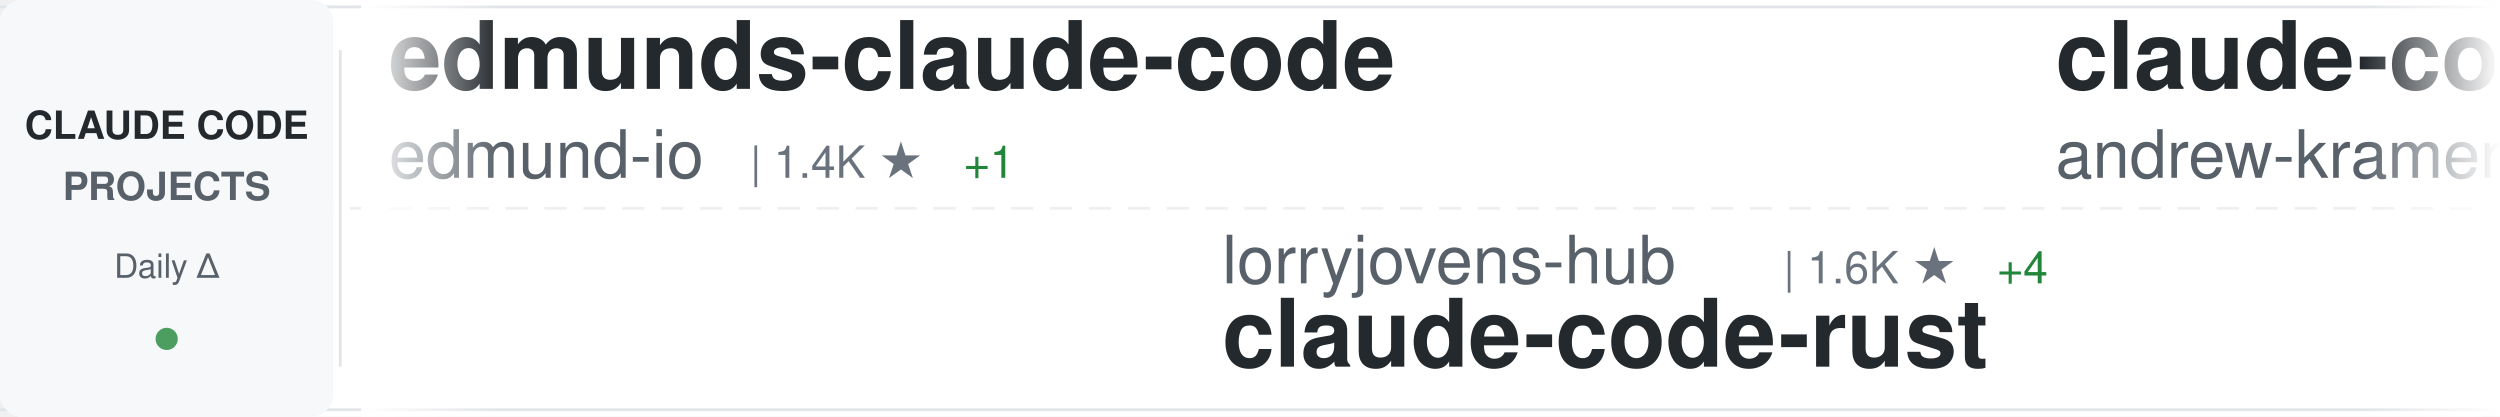
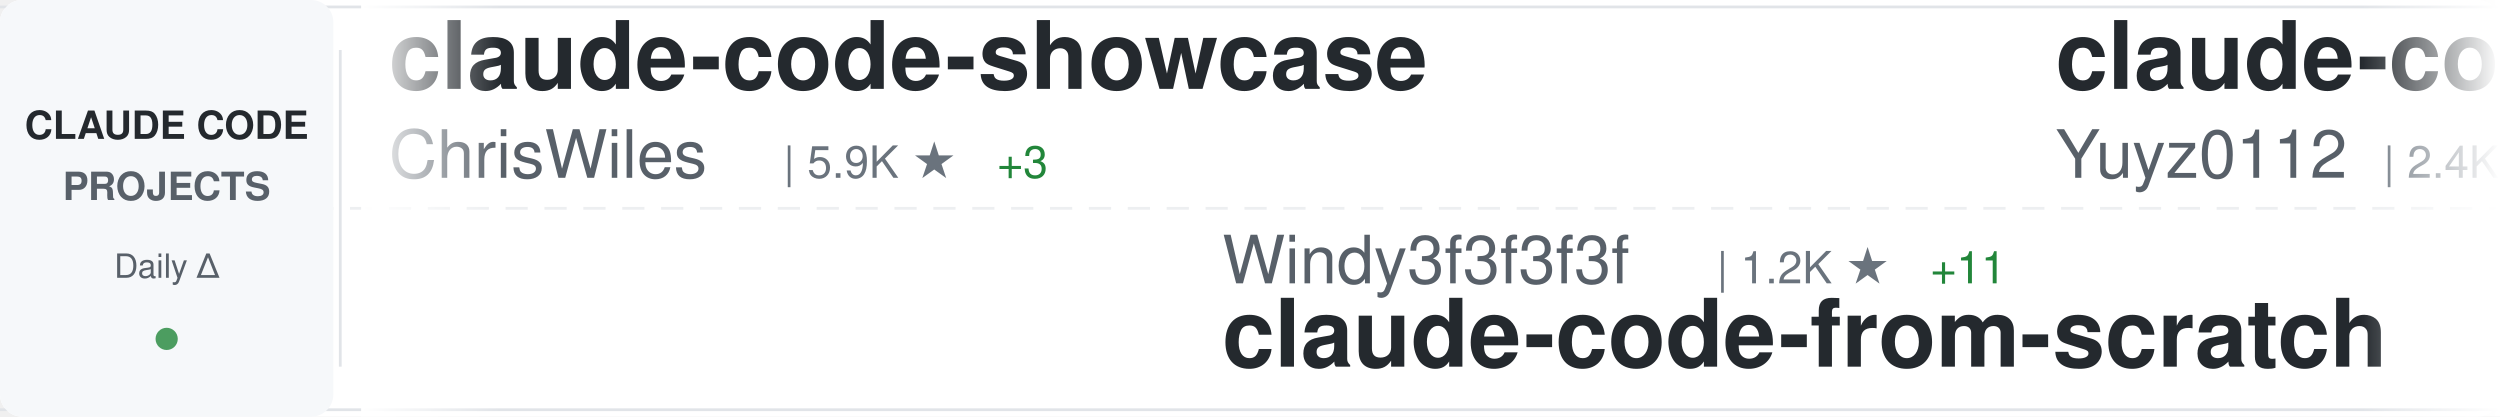
<svg xmlns="http://www.w3.org/2000/svg" width="900" height="150">
  <defs>
    <linearGradient id="awesomeLeftFade" x1="0%" y1="0%" x2="100%" y2="0%">
      <stop offset="0%" style="stop-color:#ffffff;stop-opacity:1" />
      <stop offset="100%" style="stop-color:#ffffff;stop-opacity:0" />
    </linearGradient>
    <linearGradient id="awesomeRightFade" x1="0%" y1="0%" x2="100%" y2="0%">
      <stop offset="0%" style="stop-color:#ffffff;stop-opacity:0" />
      <stop offset="100%" style="stop-color:#ffffff;stop-opacity:1" />
    </linearGradient>
  </defs>
  <rect width="900" height="150" fill="#ffffff" rx="8" />
  <rect x="0" y="2" width="900" height="1" fill="#e1e4e8" />
  <rect x="0" y="147" width="900" height="1" fill="#e1e4e8" />
  <line x1="0" y1="75" x2="900" y2="75" stroke="#e1e4e8" stroke-width="1" stroke-dasharray="8 6" opacity="0.6" />
  <rect x="0" y="0" width="120" height="150" fill="#f6f8fa" rx="8" />
  <text x="60" y="50" font-family="-apple-system, BlinkMacSystemFont, 'Segoe UI', Helvetica, Arial, sans-serif" font-size="14" font-weight="600" fill="#24292e" text-anchor="middle">CLAUDE CODE</text>
  <text x="60" y="72" font-family="-apple-system, BlinkMacSystemFont, 'Segoe UI', Helvetica, Arial, sans-serif" font-size="14" font-weight="600" fill="#586069" text-anchor="middle">PROJECTS</text>
  <text x="60" y="100" font-family="-apple-system, BlinkMacSystemFont, 'Segoe UI', Helvetica, Arial, sans-serif" font-size="12" font-weight="500" fill="#586069" text-anchor="middle">Daily Δ</text>
  <circle cx="60" cy="122" r="4" fill="#22863a" opacity="0.8" />
  <rect x="122" y="18" width="1" height="114" fill="#e1e4e8" />
  <clipPath id="awesomeTickerClip">
    <rect x="130" y="0" width="770" height="150" />
  </clipPath>
  <g clip-path="url(#awesomeTickerClip)">
    <g id="awesomeTickerItems">
      <animateTransform attributeName="transform" attributeType="XML" type="translate" from="0 0" to="-3000 0" dur="54s" repeatCount="indefinite" />
      <g transform="translate(0, 0)">
-         <text x="140" y="32" font-family="-apple-system, BlinkMacSystemFont, 'Segoe UI', Helvetica, Arial, sans-serif" font-size="34" font-weight="600" fill="#24292e">edmunds-claude-code</text>
-         <text x="140" y="64" font-family="-apple-system, BlinkMacSystemFont, 'Segoe UI', Helvetica, Arial, sans-serif" font-size="24" font-weight="400" fill="#586069">edmund-io</text>
-         <text x="270" y="64" font-family="-apple-system, BlinkMacSystemFont, 'Segoe UI', Helvetica, Arial, sans-serif" font-size="16" font-weight="500" fill="#6a737d">| 1.4K ★</text>
-         <text x="347" y="64" font-family="-apple-system, BlinkMacSystemFont, 'Segoe UI', Helvetica, Arial, sans-serif" font-size="16" font-weight="500" fill="#22863a"> +1</text>
+         <text x="140" y="32" font-family="-apple-system, BlinkMacSystemFont, 'Segoe UI', Helvetica, Arial, sans-serif" font-size="34" font-weight="600" fill="#24292e">claude-code-showcase</text>
+         <text x="140" y="64" font-family="-apple-system, BlinkMacSystemFont, 'Segoe UI', Helvetica, Arial, sans-serif" font-size="24" font-weight="400" fill="#586069">ChrisWiles</text>
+         <text x="282" y="64" font-family="-apple-system, BlinkMacSystemFont, 'Segoe UI', Helvetica, Arial, sans-serif" font-size="16" font-weight="500" fill="#6a737d">| 5.9K ★</text>
+         <text x="359" y="64" font-family="-apple-system, BlinkMacSystemFont, 'Segoe UI', Helvetica, Arial, sans-serif" font-size="16" font-weight="500" fill="#22863a"> +3</text>
      </g>
      <g transform="translate(300, 0)">
-         <text x="140" y="102" font-family="-apple-system, BlinkMacSystemFont, 'Segoe UI', Helvetica, Arial, sans-serif" font-size="24" font-weight="400" fill="#586069">lorryjovens-hub</text>
-         <text x="342" y="102" font-family="-apple-system, BlinkMacSystemFont, 'Segoe UI', Helvetica, Arial, sans-serif" font-size="16" font-weight="500" fill="#6a737d">| 1.6K ★</text>
-         <text x="419" y="102" font-family="-apple-system, BlinkMacSystemFont, 'Segoe UI', Helvetica, Arial, sans-serif" font-size="16" font-weight="500" fill="#22863a"> +4</text>
-         <text x="140" y="132" font-family="-apple-system, BlinkMacSystemFont, 'Segoe UI', Helvetica, Arial, sans-serif" font-size="34" font-weight="600" fill="#24292e">claude-code-rust</text>
+         <text x="140" y="102" font-family="-apple-system, BlinkMacSystemFont, 'Segoe UI', Helvetica, Arial, sans-serif" font-size="24" font-weight="400" fill="#586069">Windy3f3f3f3f</text>
+         <text x="318" y="102" font-family="-apple-system, BlinkMacSystemFont, 'Segoe UI', Helvetica, Arial, sans-serif" font-size="16" font-weight="500" fill="#6a737d">| 1.2K ★</text>
+         <text x="395" y="102" font-family="-apple-system, BlinkMacSystemFont, 'Segoe UI', Helvetica, Arial, sans-serif" font-size="16" font-weight="500" fill="#22863a"> +11</text>
+         <text x="140" y="132" font-family="-apple-system, BlinkMacSystemFont, 'Segoe UI', Helvetica, Arial, sans-serif" font-size="34" font-weight="600" fill="#24292e">claude-code-from-scratch</text>
      </g>
      <g transform="translate(600, 0)">
-         <text x="140" y="32" font-family="-apple-system, BlinkMacSystemFont, 'Segoe UI', Helvetica, Arial, sans-serif" font-size="34" font-weight="600" fill="#24292e">claude-code-source-build</text>
-         <text x="140" y="64" font-family="-apple-system, BlinkMacSystemFont, 'Segoe UI', Helvetica, Arial, sans-serif" font-size="24" font-weight="400" fill="#586069">andrew-kramer-inno</text>
-         <text x="378" y="64" font-family="-apple-system, BlinkMacSystemFont, 'Segoe UI', Helvetica, Arial, sans-serif" font-size="16" font-weight="500" fill="#6a737d">| 589 ★</text>
+         <text x="140" y="32" font-family="-apple-system, BlinkMacSystemFont, 'Segoe UI', Helvetica, Arial, sans-serif" font-size="34" font-weight="600" fill="#24292e">claude-code-reverse</text>
+         <text x="140" y="64" font-family="-apple-system, BlinkMacSystemFont, 'Segoe UI', Helvetica, Arial, sans-serif" font-size="24" font-weight="400" fill="#586069">Yuyz0112</text>
+         <text x="258" y="64" font-family="-apple-system, BlinkMacSystemFont, 'Segoe UI', Helvetica, Arial, sans-serif" font-size="16" font-weight="500" fill="#6a737d">| 2.4K ★</text>
+         <text x="335" y="64" font-family="-apple-system, BlinkMacSystemFont, 'Segoe UI', Helvetica, Arial, sans-serif" font-size="16" font-weight="500" fill="#22863a"> +1</text>
      </g>
      <g transform="translate(900, 0)">
-         <text x="140" y="102" font-family="-apple-system, BlinkMacSystemFont, 'Segoe UI', Helvetica, Arial, sans-serif" font-size="24" font-weight="400" fill="#586069">anthropics</text>
-         <text x="282" y="102" font-family="-apple-system, BlinkMacSystemFont, 'Segoe UI', Helvetica, Arial, sans-serif" font-size="16" font-weight="500" fill="#6a737d">| 7.6K ★</text>
-         <text x="359" y="102" font-family="-apple-system, BlinkMacSystemFont, 'Segoe UI', Helvetica, Arial, sans-serif" font-size="16" font-weight="500" fill="#22863a"> +19</text>
-         <text x="140" y="132" font-family="-apple-system, BlinkMacSystemFont, 'Segoe UI', Helvetica, Arial, sans-serif" font-size="34" font-weight="600" fill="#24292e">claude-code-action</text>
+         <text x="140" y="102" font-family="-apple-system, BlinkMacSystemFont, 'Segoe UI', Helvetica, Arial, sans-serif" font-size="24" font-weight="400" fill="#586069">fuergaosi233</text>
+         <text x="306" y="102" font-family="-apple-system, BlinkMacSystemFont, 'Segoe UI', Helvetica, Arial, sans-serif" font-size="16" font-weight="500" fill="#6a737d">| 2.6K ★</text>
+         <text x="383" y="102" font-family="-apple-system, BlinkMacSystemFont, 'Segoe UI', Helvetica, Arial, sans-serif" font-size="16" font-weight="500" fill="#22863a"> +2</text>
+         <text x="140" y="132" font-family="-apple-system, BlinkMacSystemFont, 'Segoe UI', Helvetica, Arial, sans-serif" font-size="34" font-weight="600" fill="#24292e">claude-code-proxy</text>
      </g>
      <g transform="translate(1200, 0)">
-         <text x="140" y="32" font-family="-apple-system, BlinkMacSystemFont, 'Segoe UI', Helvetica, Arial, sans-serif" font-size="34" font-weight="600" fill="#24292e">claude-code-hooks-master...</text>
-         <text x="140" y="64" font-family="-apple-system, BlinkMacSystemFont, 'Segoe UI', Helvetica, Arial, sans-serif" font-size="24" font-weight="400" fill="#586069">disler</text>
-         <text x="234" y="64" font-family="-apple-system, BlinkMacSystemFont, 'Segoe UI', Helvetica, Arial, sans-serif" font-size="16" font-weight="500" fill="#6a737d">| 3.7K ★</text>
-         <text x="311" y="64" font-family="-apple-system, BlinkMacSystemFont, 'Segoe UI', Helvetica, Arial, sans-serif" font-size="16" font-weight="500" fill="#22863a"> +5</text>
+         <text x="140" y="32" font-family="-apple-system, BlinkMacSystemFont, 'Segoe UI', Helvetica, Arial, sans-serif" font-size="34" font-weight="600" fill="#24292e">Claude-Code-Workflow</text>
+         <text x="140" y="64" font-family="-apple-system, BlinkMacSystemFont, 'Segoe UI', Helvetica, Arial, sans-serif" font-size="24" font-weight="400" fill="#586069">catlog22</text>
+         <text x="258" y="64" font-family="-apple-system, BlinkMacSystemFont, 'Segoe UI', Helvetica, Arial, sans-serif" font-size="16" font-weight="500" fill="#6a737d">| 2.0K ★</text>
+         <text x="335" y="64" font-family="-apple-system, BlinkMacSystemFont, 'Segoe UI', Helvetica, Arial, sans-serif" font-size="16" font-weight="500" fill="#22863a"> +5</text>
      </g>
      <g transform="translate(1500, 0)">
-         <text x="140" y="102" font-family="-apple-system, BlinkMacSystemFont, 'Segoe UI', Helvetica, Arial, sans-serif" font-size="24" font-weight="400" fill="#586069">RichardAtCT</text>
-         <text x="294" y="102" font-family="-apple-system, BlinkMacSystemFont, 'Segoe UI', Helvetica, Arial, sans-serif" font-size="16" font-weight="500" fill="#6a737d">| 2.6K ★</text>
-         <text x="371" y="102" font-family="-apple-system, BlinkMacSystemFont, 'Segoe UI', Helvetica, Arial, sans-serif" font-size="16" font-weight="500" fill="#22863a"> +5</text>
-         <text x="140" y="132" font-family="-apple-system, BlinkMacSystemFont, 'Segoe UI', Helvetica, Arial, sans-serif" font-size="34" font-weight="600" fill="#24292e">claude-code-telegram</text>
+         <text x="140" y="102" font-family="-apple-system, BlinkMacSystemFont, 'Segoe UI', Helvetica, Arial, sans-serif" font-size="24" font-weight="400" fill="#586069">davila7</text>
+         <text x="246" y="102" font-family="-apple-system, BlinkMacSystemFont, 'Segoe UI', Helvetica, Arial, sans-serif" font-size="16" font-weight="500" fill="#6a737d">| 27.4K ★</text>
+         <text x="332" y="102" font-family="-apple-system, BlinkMacSystemFont, 'Segoe UI', Helvetica, Arial, sans-serif" font-size="16" font-weight="500" fill="#22863a"> +28</text>
+         <text x="140" y="132" font-family="-apple-system, BlinkMacSystemFont, 'Segoe UI', Helvetica, Arial, sans-serif" font-size="34" font-weight="600" fill="#24292e">claude-code-templates</text>
      </g>
      <g transform="translate(1800, 0)">
-         <text x="140" y="32" font-family="-apple-system, BlinkMacSystemFont, 'Segoe UI', Helvetica, Arial, sans-serif" font-size="34" font-weight="600" fill="#24292e">claude-code-base-action</text>
-         <text x="140" y="64" font-family="-apple-system, BlinkMacSystemFont, 'Segoe UI', Helvetica, Arial, sans-serif" font-size="24" font-weight="400" fill="#586069">anthropics</text>
-         <text x="282" y="64" font-family="-apple-system, BlinkMacSystemFont, 'Segoe UI', Helvetica, Arial, sans-serif" font-size="16" font-weight="500" fill="#6a737d">| 836 ★</text>
-         <text x="350" y="64" font-family="-apple-system, BlinkMacSystemFont, 'Segoe UI', Helvetica, Arial, sans-serif" font-size="16" font-weight="500" fill="#22863a"> +4</text>
+         <text x="140" y="32" font-family="-apple-system, BlinkMacSystemFont, 'Segoe UI', Helvetica, Arial, sans-serif" font-size="34" font-weight="600" fill="#24292e">everything-claude-code</text>
+         <text x="140" y="64" font-family="-apple-system, BlinkMacSystemFont, 'Segoe UI', Helvetica, Arial, sans-serif" font-size="24" font-weight="400" fill="#586069">affaan-m</text>
+         <text x="258" y="64" font-family="-apple-system, BlinkMacSystemFont, 'Segoe UI', Helvetica, Arial, sans-serif" font-size="16" font-weight="500" fill="#6a737d">| 186.4K ★</text>
+         <text x="353" y="64" font-family="-apple-system, BlinkMacSystemFont, 'Segoe UI', Helvetica, Arial, sans-serif" font-size="16" font-weight="500" fill="#22863a"> +988</text>
      </g>
      <g transform="translate(2100, 0)">
-         <text x="140" y="102" font-family="-apple-system, BlinkMacSystemFont, 'Segoe UI', Helvetica, Arial, sans-serif" font-size="24" font-weight="400" fill="#586069">Piebald-AI</text>
-         <text x="282" y="102" font-family="-apple-system, BlinkMacSystemFont, 'Segoe UI', Helvetica, Arial, sans-serif" font-size="16" font-weight="500" fill="#6a737d">| 10.3K ★</text>
-         <text x="368" y="102" font-family="-apple-system, BlinkMacSystemFont, 'Segoe UI', Helvetica, Arial, sans-serif" font-size="16" font-weight="500" fill="#22863a"> +37</text>
-         <text x="140" y="132" font-family="-apple-system, BlinkMacSystemFont, 'Segoe UI', Helvetica, Arial, sans-serif" font-size="34" font-weight="600" fill="#24292e">claude-code-system-promp...</text>
+         <text x="140" y="102" font-family="-apple-system, BlinkMacSystemFont, 'Segoe UI', Helvetica, Arial, sans-serif" font-size="24" font-weight="400" fill="#586069">feiskyer</text>
+         <text x="258" y="102" font-family="-apple-system, BlinkMacSystemFont, 'Segoe UI', Helvetica, Arial, sans-serif" font-size="16" font-weight="500" fill="#6a737d">| 1.5K ★</text>
+         <text x="335" y="102" font-family="-apple-system, BlinkMacSystemFont, 'Segoe UI', Helvetica, Arial, sans-serif" font-size="16" font-weight="500" fill="#22863a"> +2</text>
+         <text x="140" y="132" font-family="-apple-system, BlinkMacSystemFont, 'Segoe UI', Helvetica, Arial, sans-serif" font-size="34" font-weight="600" fill="#24292e">claude-code-settings</text>
      </g>
      <g transform="translate(2400, 0)">
-         <text x="140" y="32" font-family="-apple-system, BlinkMacSystemFont, 'Segoe UI', Helvetica, Arial, sans-serif" font-size="34" font-weight="600" fill="#24292e">learn-claude-code</text>
-         <text x="140" y="64" font-family="-apple-system, BlinkMacSystemFont, 'Segoe UI', Helvetica, Arial, sans-serif" font-size="24" font-weight="400" fill="#586069">shareAI-lab</text>
-         <text x="294" y="64" font-family="-apple-system, BlinkMacSystemFont, 'Segoe UI', Helvetica, Arial, sans-serif" font-size="16" font-weight="500" fill="#6a737d">| 61.1K ★</text>
-         <text x="380" y="64" font-family="-apple-system, BlinkMacSystemFont, 'Segoe UI', Helvetica, Arial, sans-serif" font-size="16" font-weight="500" fill="#22863a"> +232</text>
+         <text x="140" y="32" font-family="-apple-system, BlinkMacSystemFont, 'Segoe UI', Helvetica, Arial, sans-serif" font-size="34" font-weight="600" fill="#24292e">skills</text>
+         <text x="140" y="64" font-family="-apple-system, BlinkMacSystemFont, 'Segoe UI', Helvetica, Arial, sans-serif" font-size="24" font-weight="400" fill="#586069">anthropics</text>
+         <text x="282" y="64" font-family="-apple-system, BlinkMacSystemFont, 'Segoe UI', Helvetica, Arial, sans-serif" font-size="16" font-weight="500" fill="#6a737d">| 136.9K ★</text>
+         <text x="377" y="64" font-family="-apple-system, BlinkMacSystemFont, 'Segoe UI', Helvetica, Arial, sans-serif" font-size="16" font-weight="500" fill="#22863a"> +708</text>
      </g>
      <g transform="translate(2700, 0)">
-         <text x="140" y="102" font-family="-apple-system, BlinkMacSystemFont, 'Segoe UI', Helvetica, Arial, sans-serif" font-size="24" font-weight="400" fill="#586069">Windy3f3f3f3f</text>
-         <text x="318" y="102" font-family="-apple-system, BlinkMacSystemFont, 'Segoe UI', Helvetica, Arial, sans-serif" font-size="16" font-weight="500" fill="#6a737d">| 2.4K ★</text>
-         <text x="395" y="102" font-family="-apple-system, BlinkMacSystemFont, 'Segoe UI', Helvetica, Arial, sans-serif" font-size="16" font-weight="500" fill="#22863a"> +8</text>
-         <text x="140" y="132" font-family="-apple-system, BlinkMacSystemFont, 'Segoe UI', Helvetica, Arial, sans-serif" font-size="34" font-weight="600" fill="#24292e">how-claude-code-works</text>
+         <text x="140" y="102" font-family="-apple-system, BlinkMacSystemFont, 'Segoe UI', Helvetica, Arial, sans-serif" font-size="24" font-weight="400" fill="#586069">sickn33</text>
+         <text x="246" y="102" font-family="-apple-system, BlinkMacSystemFont, 'Segoe UI', Helvetica, Arial, sans-serif" font-size="16" font-weight="500" fill="#6a737d">| 37.9K ★</text>
+         <text x="332" y="102" font-family="-apple-system, BlinkMacSystemFont, 'Segoe UI', Helvetica, Arial, sans-serif" font-size="16" font-weight="500" fill="#22863a"> +109</text>
+         <text x="140" y="132" font-family="-apple-system, BlinkMacSystemFont, 'Segoe UI', Helvetica, Arial, sans-serif" font-size="34" font-weight="600" fill="#24292e">antigravity-awesome-skil...</text>
      </g>
      <g transform="translate(3000, 0)">
-         <text x="140" y="32" font-family="-apple-system, BlinkMacSystemFont, 'Segoe UI', Helvetica, Arial, sans-serif" font-size="34" font-weight="600" fill="#24292e">edmunds-claude-code</text>
-         <text x="140" y="64" font-family="-apple-system, BlinkMacSystemFont, 'Segoe UI', Helvetica, Arial, sans-serif" font-size="24" font-weight="400" fill="#586069">edmund-io</text>
-         <text x="270" y="64" font-family="-apple-system, BlinkMacSystemFont, 'Segoe UI', Helvetica, Arial, sans-serif" font-size="16" font-weight="500" fill="#6a737d">| 1.4K ★</text>
-         <text x="347" y="64" font-family="-apple-system, BlinkMacSystemFont, 'Segoe UI', Helvetica, Arial, sans-serif" font-size="16" font-weight="500" fill="#22863a"> +1</text>
+         <text x="140" y="32" font-family="-apple-system, BlinkMacSystemFont, 'Segoe UI', Helvetica, Arial, sans-serif" font-size="34" font-weight="600" fill="#24292e">claude-code-showcase</text>
+         <text x="140" y="64" font-family="-apple-system, BlinkMacSystemFont, 'Segoe UI', Helvetica, Arial, sans-serif" font-size="24" font-weight="400" fill="#586069">ChrisWiles</text>
+         <text x="282" y="64" font-family="-apple-system, BlinkMacSystemFont, 'Segoe UI', Helvetica, Arial, sans-serif" font-size="16" font-weight="500" fill="#6a737d">| 5.9K ★</text>
+         <text x="359" y="64" font-family="-apple-system, BlinkMacSystemFont, 'Segoe UI', Helvetica, Arial, sans-serif" font-size="16" font-weight="500" fill="#22863a"> +3</text>
      </g>
      <g transform="translate(3300, 0)">
-         <text x="140" y="102" font-family="-apple-system, BlinkMacSystemFont, 'Segoe UI', Helvetica, Arial, sans-serif" font-size="24" font-weight="400" fill="#586069">lorryjovens-hub</text>
-         <text x="342" y="102" font-family="-apple-system, BlinkMacSystemFont, 'Segoe UI', Helvetica, Arial, sans-serif" font-size="16" font-weight="500" fill="#6a737d">| 1.6K ★</text>
-         <text x="419" y="102" font-family="-apple-system, BlinkMacSystemFont, 'Segoe UI', Helvetica, Arial, sans-serif" font-size="16" font-weight="500" fill="#22863a"> +4</text>
-         <text x="140" y="132" font-family="-apple-system, BlinkMacSystemFont, 'Segoe UI', Helvetica, Arial, sans-serif" font-size="34" font-weight="600" fill="#24292e">claude-code-rust</text>
+         <text x="140" y="102" font-family="-apple-system, BlinkMacSystemFont, 'Segoe UI', Helvetica, Arial, sans-serif" font-size="24" font-weight="400" fill="#586069">Windy3f3f3f3f</text>
+         <text x="318" y="102" font-family="-apple-system, BlinkMacSystemFont, 'Segoe UI', Helvetica, Arial, sans-serif" font-size="16" font-weight="500" fill="#6a737d">| 1.2K ★</text>
+         <text x="395" y="102" font-family="-apple-system, BlinkMacSystemFont, 'Segoe UI', Helvetica, Arial, sans-serif" font-size="16" font-weight="500" fill="#22863a"> +11</text>
+         <text x="140" y="132" font-family="-apple-system, BlinkMacSystemFont, 'Segoe UI', Helvetica, Arial, sans-serif" font-size="34" font-weight="600" fill="#24292e">claude-code-from-scratch</text>
      </g>
      <g transform="translate(3600, 0)">
-         <text x="140" y="32" font-family="-apple-system, BlinkMacSystemFont, 'Segoe UI', Helvetica, Arial, sans-serif" font-size="34" font-weight="600" fill="#24292e">claude-code-source-build</text>
-         <text x="140" y="64" font-family="-apple-system, BlinkMacSystemFont, 'Segoe UI', Helvetica, Arial, sans-serif" font-size="24" font-weight="400" fill="#586069">andrew-kramer-inno</text>
-         <text x="378" y="64" font-family="-apple-system, BlinkMacSystemFont, 'Segoe UI', Helvetica, Arial, sans-serif" font-size="16" font-weight="500" fill="#6a737d">| 589 ★</text>
+         <text x="140" y="32" font-family="-apple-system, BlinkMacSystemFont, 'Segoe UI', Helvetica, Arial, sans-serif" font-size="34" font-weight="600" fill="#24292e">claude-code-reverse</text>
+         <text x="140" y="64" font-family="-apple-system, BlinkMacSystemFont, 'Segoe UI', Helvetica, Arial, sans-serif" font-size="24" font-weight="400" fill="#586069">Yuyz0112</text>
+         <text x="258" y="64" font-family="-apple-system, BlinkMacSystemFont, 'Segoe UI', Helvetica, Arial, sans-serif" font-size="16" font-weight="500" fill="#6a737d">| 2.4K ★</text>
+         <text x="335" y="64" font-family="-apple-system, BlinkMacSystemFont, 'Segoe UI', Helvetica, Arial, sans-serif" font-size="16" font-weight="500" fill="#22863a"> +1</text>
      </g>
      <g transform="translate(3900, 0)">
-         <text x="140" y="102" font-family="-apple-system, BlinkMacSystemFont, 'Segoe UI', Helvetica, Arial, sans-serif" font-size="24" font-weight="400" fill="#586069">anthropics</text>
-         <text x="282" y="102" font-family="-apple-system, BlinkMacSystemFont, 'Segoe UI', Helvetica, Arial, sans-serif" font-size="16" font-weight="500" fill="#6a737d">| 7.6K ★</text>
-         <text x="359" y="102" font-family="-apple-system, BlinkMacSystemFont, 'Segoe UI', Helvetica, Arial, sans-serif" font-size="16" font-weight="500" fill="#22863a"> +19</text>
-         <text x="140" y="132" font-family="-apple-system, BlinkMacSystemFont, 'Segoe UI', Helvetica, Arial, sans-serif" font-size="34" font-weight="600" fill="#24292e">claude-code-action</text>
+         <text x="140" y="102" font-family="-apple-system, BlinkMacSystemFont, 'Segoe UI', Helvetica, Arial, sans-serif" font-size="24" font-weight="400" fill="#586069">fuergaosi233</text>
+         <text x="306" y="102" font-family="-apple-system, BlinkMacSystemFont, 'Segoe UI', Helvetica, Arial, sans-serif" font-size="16" font-weight="500" fill="#6a737d">| 2.6K ★</text>
+         <text x="383" y="102" font-family="-apple-system, BlinkMacSystemFont, 'Segoe UI', Helvetica, Arial, sans-serif" font-size="16" font-weight="500" fill="#22863a"> +2</text>
+         <text x="140" y="132" font-family="-apple-system, BlinkMacSystemFont, 'Segoe UI', Helvetica, Arial, sans-serif" font-size="34" font-weight="600" fill="#24292e">claude-code-proxy</text>
      </g>
    </g>
  </g>
  <rect x="130" y="0" width="50" height="150" fill="url(#awesomeLeftFade)" />
  <rect x="850" y="0" width="50" height="150" fill="url(#awesomeRightFade)" />
</svg>
